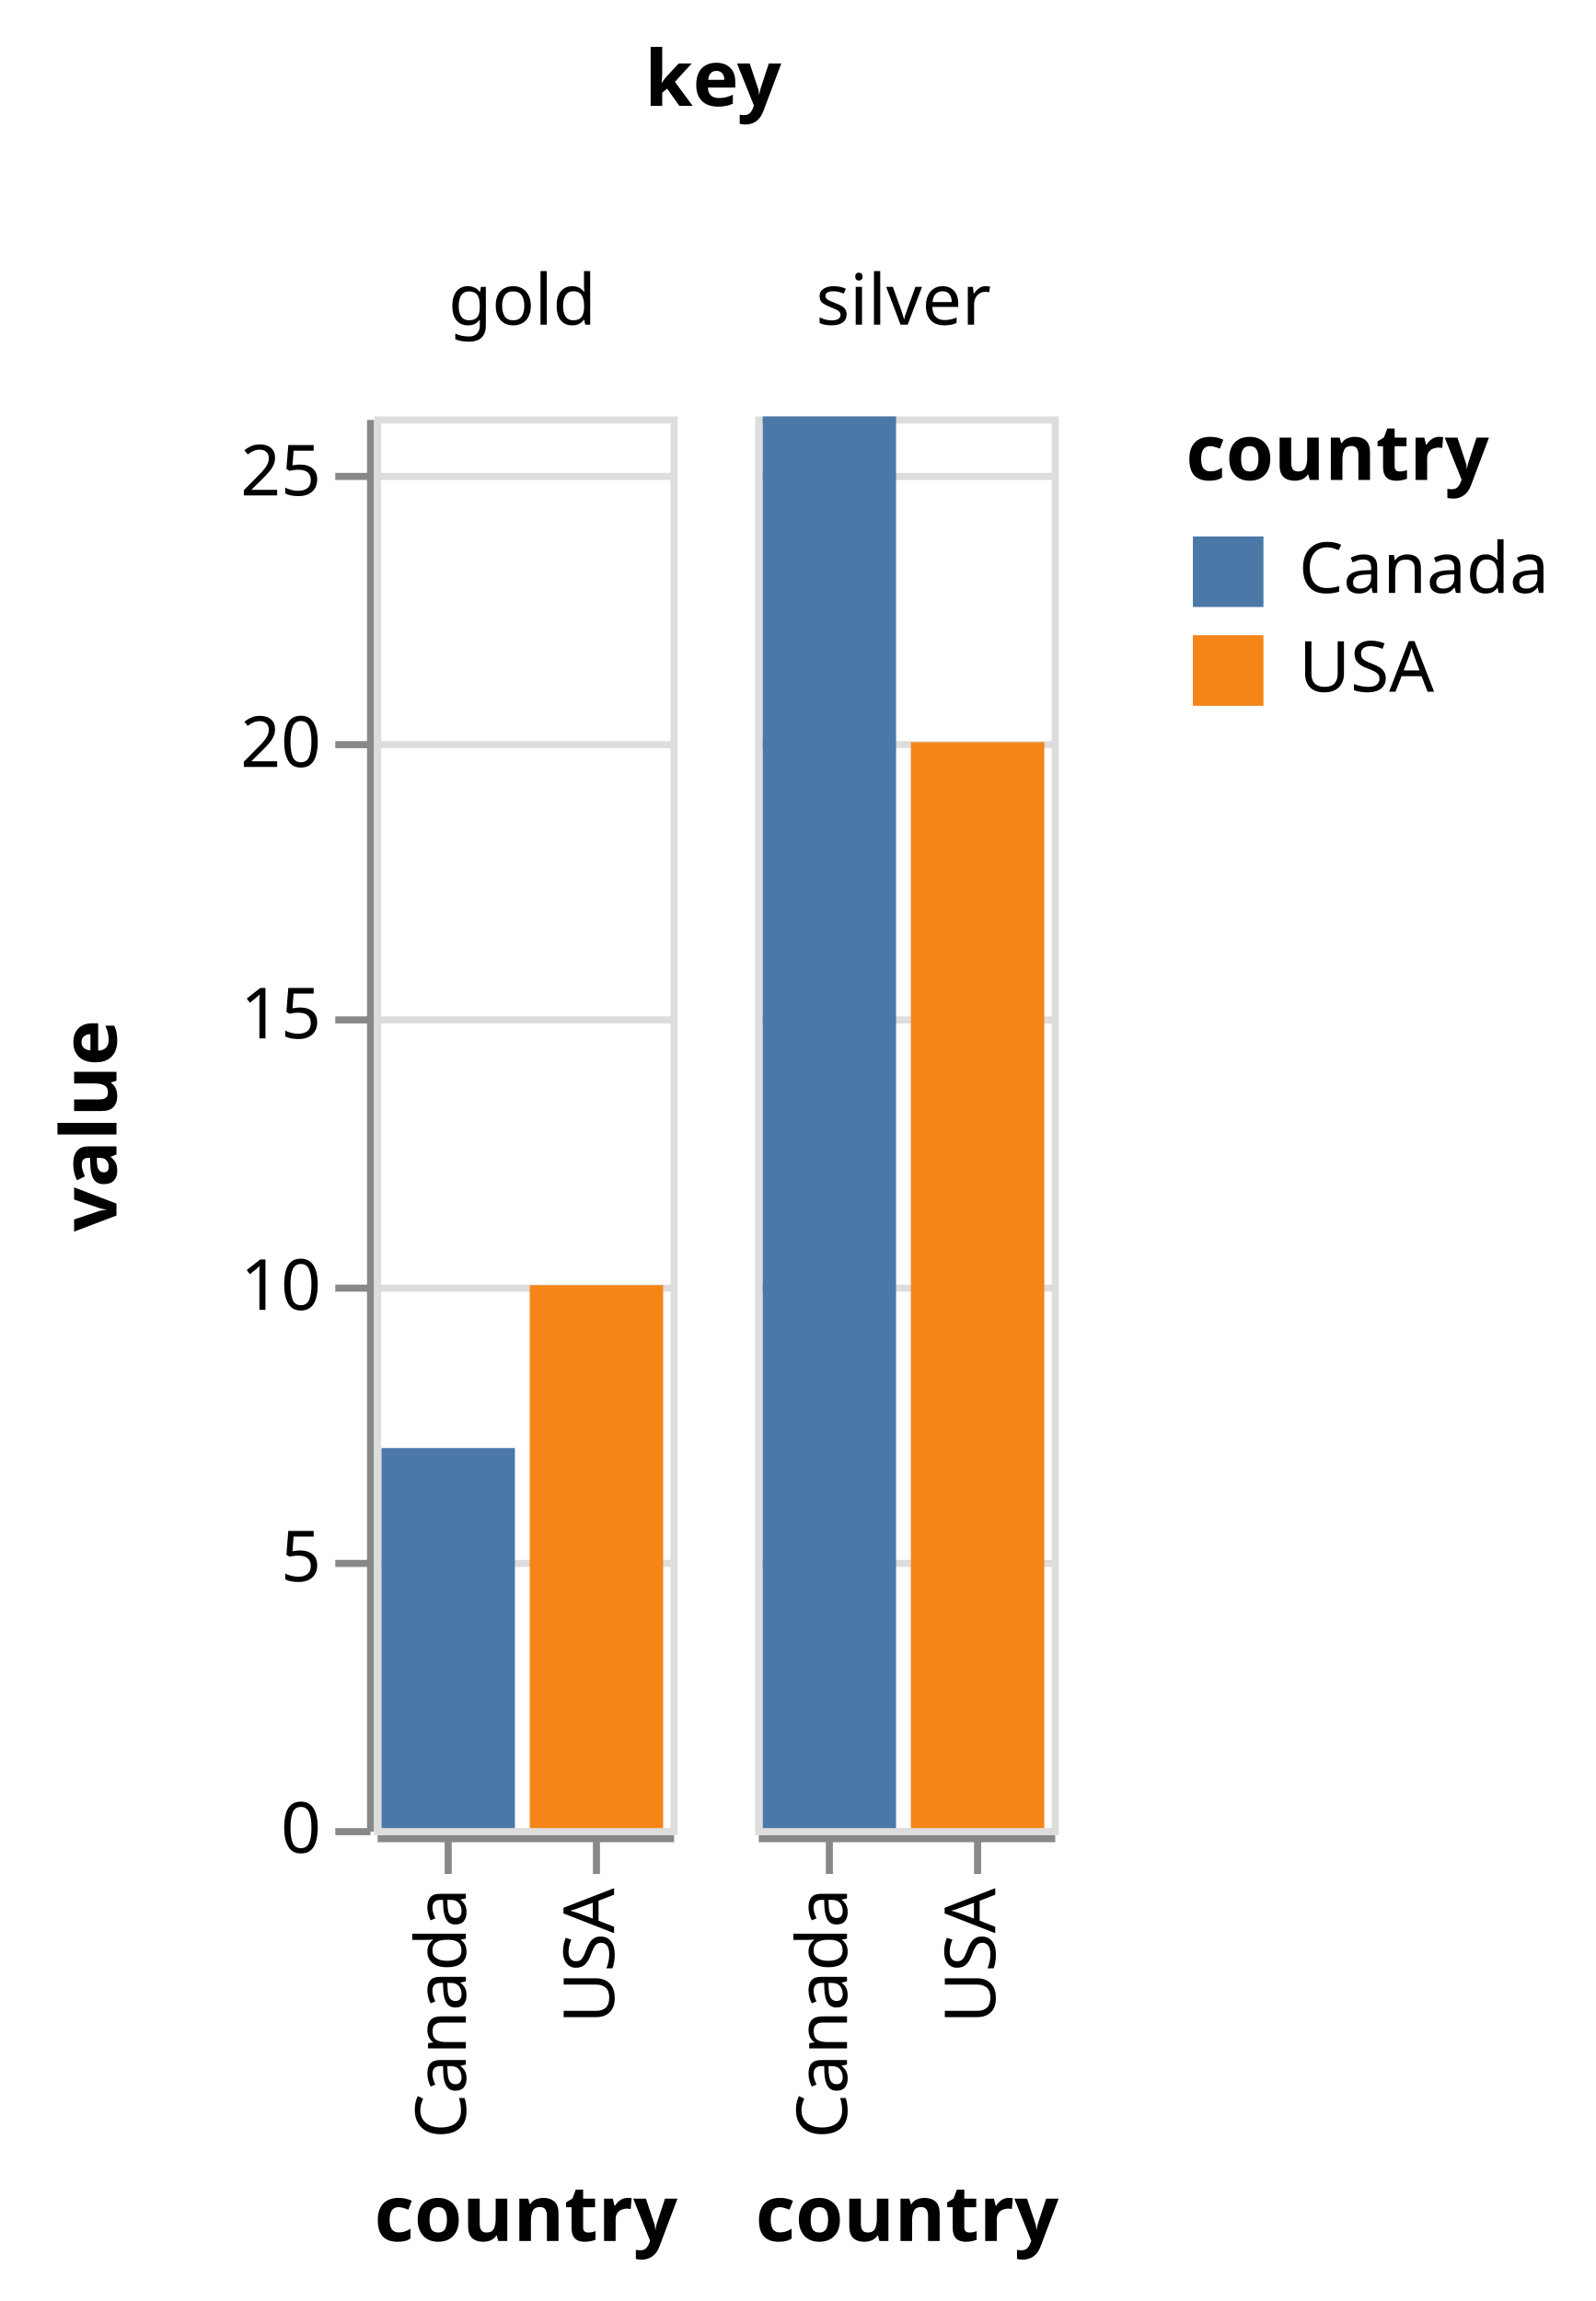
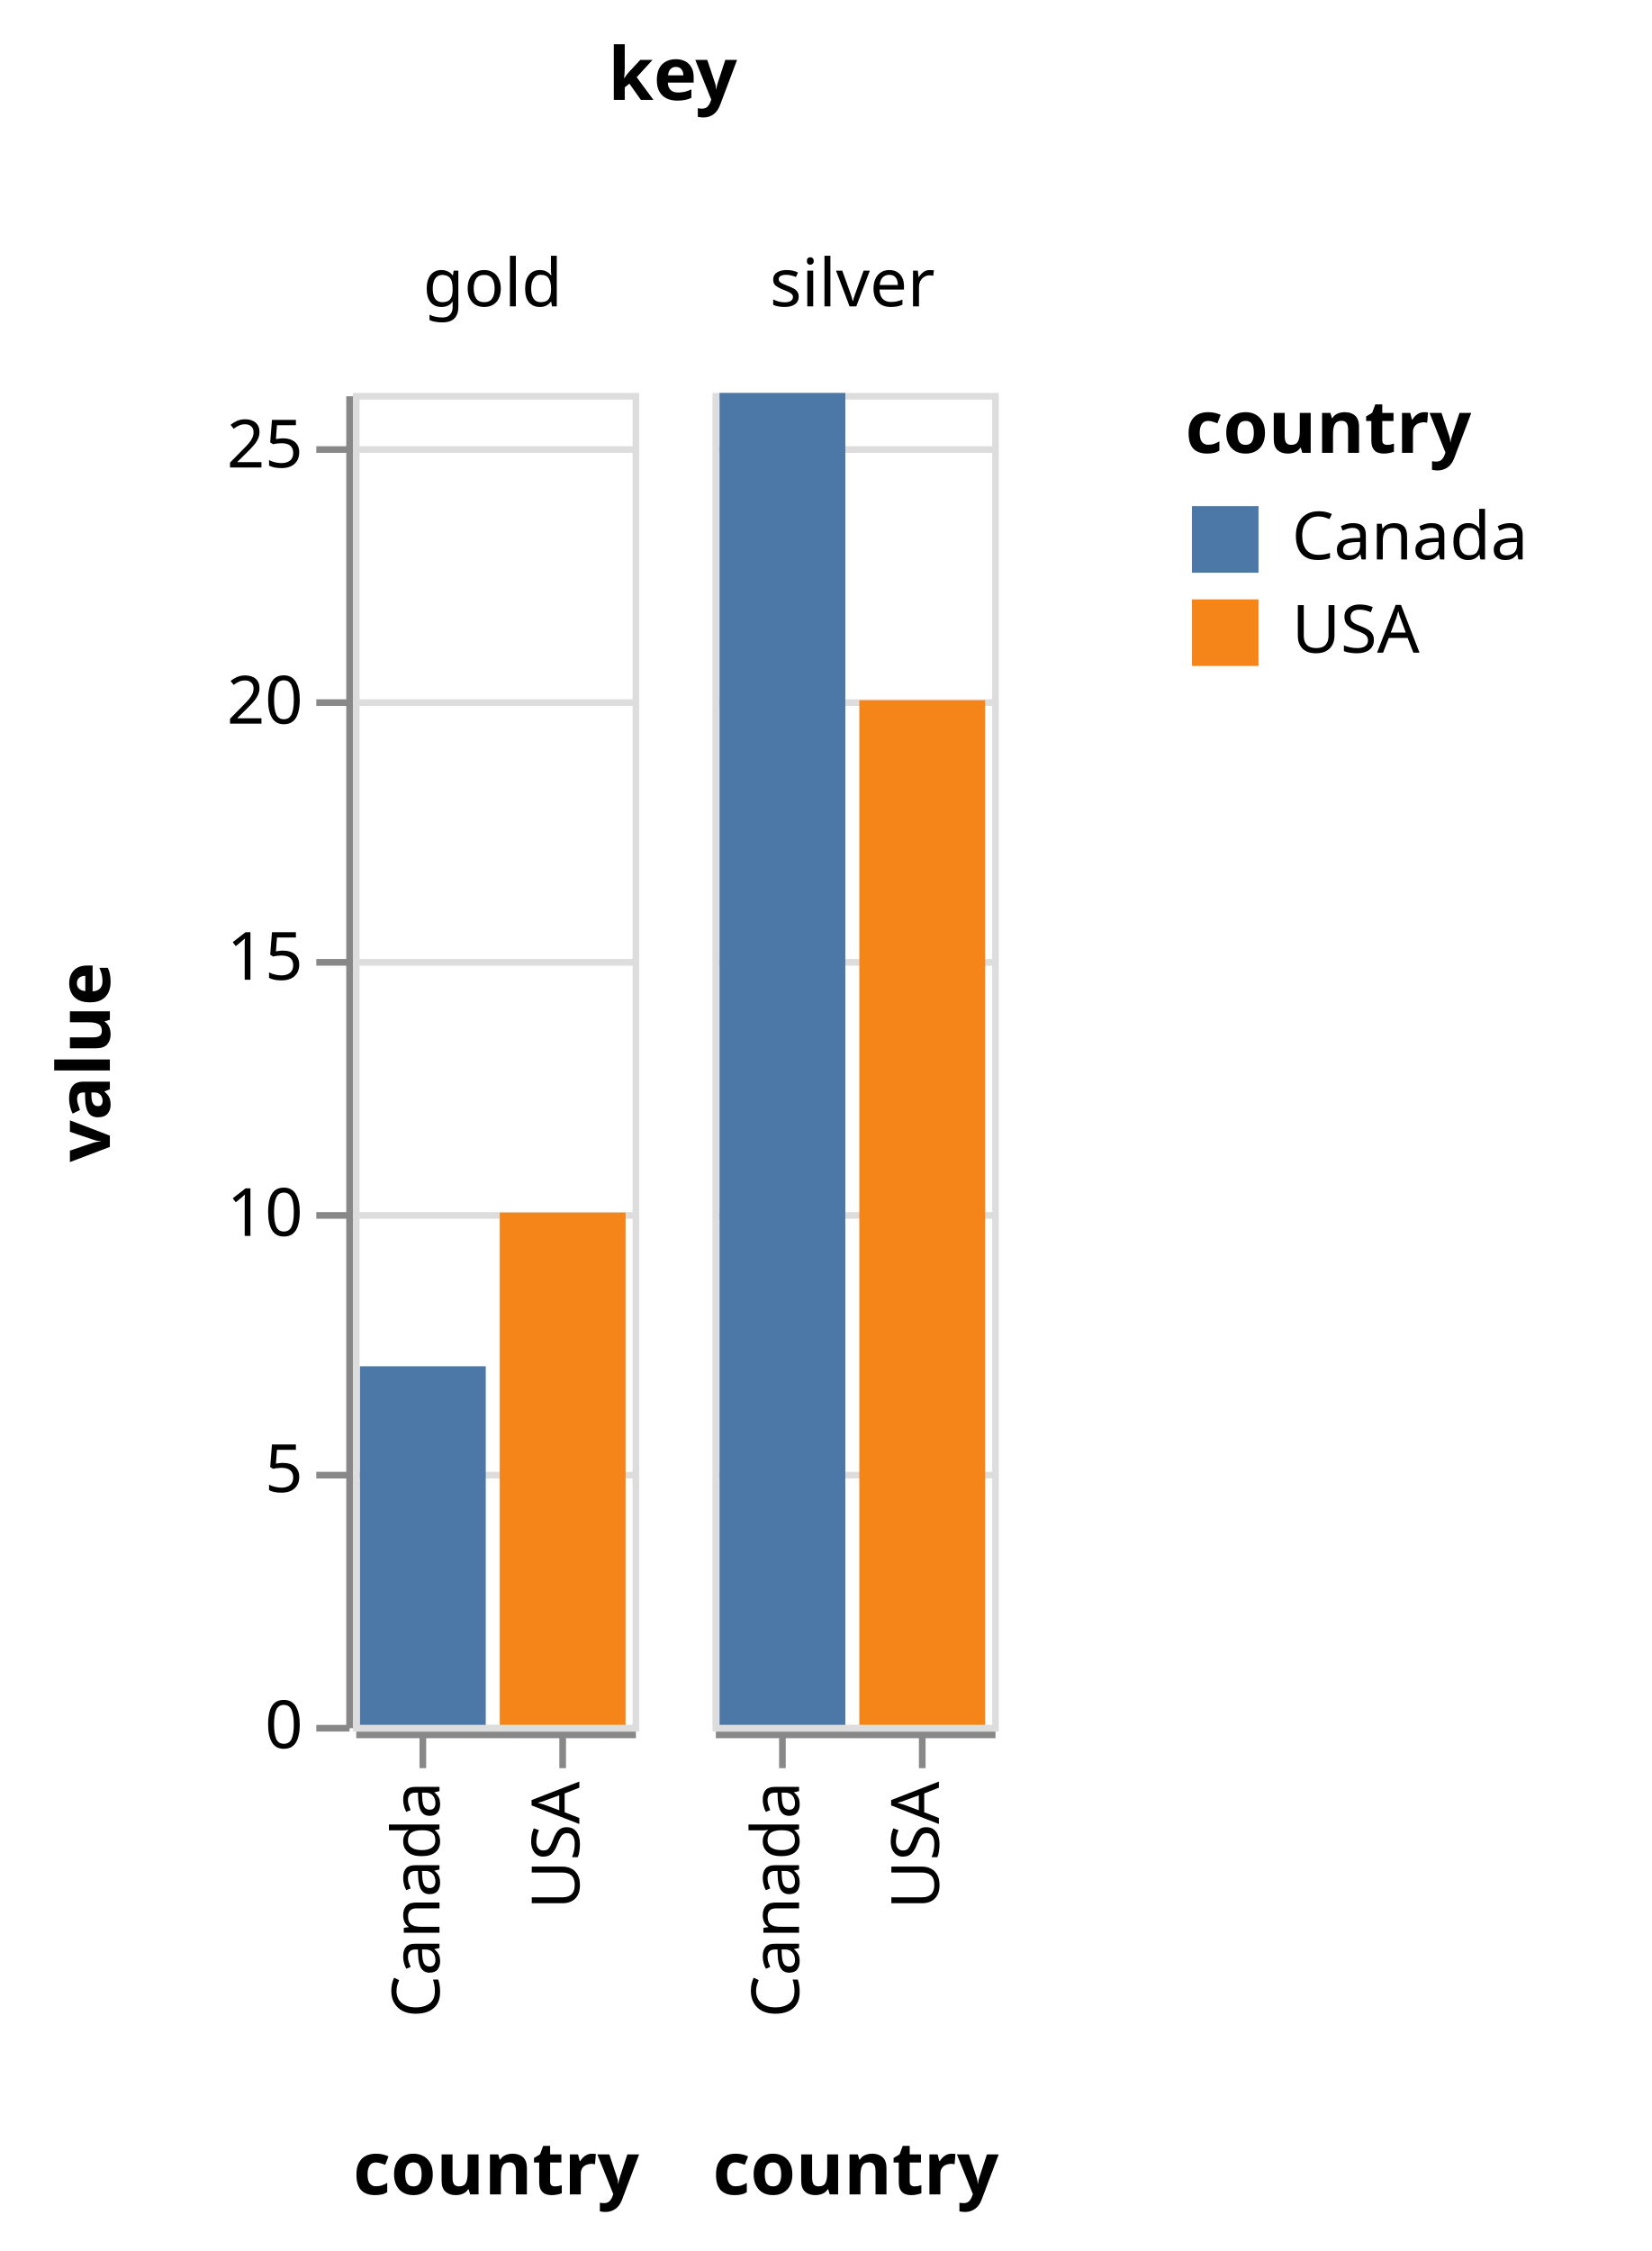
- <svg xmlns="http://www.w3.org/2000/svg" class="marks" width="226" height="326" viewBox="0 0 226 326" version="1.1">
+ <svg xmlns="http://www.w3.org/2000/svg" class="marks" width="248" height="338" viewBox="0 0 248 338" version="1.1">
  <g transform="translate(53,59)">
    <g class="mark-group role-frame root">
      <g transform="translate(0,0)">
        <path class="background" d="M0,0h0v0h0Z" style="fill: none;" />
        <g>
          <g class="mark-group role-column-title column-title">
            <g transform="translate(48,-32)">
              <path class="background" d="M0,0h0v0h0Z" style="fill: none;" />
              <g>
                <g class="mark-text role-title" style="pointer-events: none;">
                  <text text-anchor="middle" transform="translate(0,-12)" style="font-family: sans-serif; font-size: 11px; font-weight: bold; fill: #000; opacity: 1;">key</text>
                </g>
              </g>
            </g>
          </g>
          <g class="mark-group role-row-header row_header">
            <g transform="translate(-1,0)">
              <path class="background" d="M0,0h0v200h0Z" style="fill: none;" />
              <g>
                <g class="mark-group role-axis">
                  <g transform="translate(0.5,0.5)">
                    <path class="background" d="M0,0h0v0h0Z" style="pointer-events: none; fill: none;" />
                    <g>
                      <g class="mark-rule role-axis-tick" style="pointer-events: none;">
                        <line transform="translate(0,200)" x2="-5" y2="0" style="fill: none; stroke: #888; stroke-width: 1; opacity: 1;" />
                        <line transform="translate(0,162)" x2="-5" y2="0" style="fill: none; stroke: #888; stroke-width: 1; opacity: 1;" />
                        <line transform="translate(0,123)" x2="-5" y2="0" style="fill: none; stroke: #888; stroke-width: 1; opacity: 1;" />
                        <line transform="translate(0,85)" x2="-5" y2="0" style="fill: none; stroke: #888; stroke-width: 1; opacity: 1;" />
                        <line transform="translate(0,46)" x2="-5" y2="0" style="fill: none; stroke: #888; stroke-width: 1; opacity: 1;" />
                        <line transform="translate(0,8)" x2="-5" y2="0" style="fill: none; stroke: #888; stroke-width: 1; opacity: 1;" />
                      </g>
                      <g class="mark-text role-axis-label" style="pointer-events: none;">
                        <text text-anchor="end" transform="translate(-7,203)" style="font-family: sans-serif; font-size: 10px; fill: #000; opacity: 1;">0</text>
                        <text text-anchor="end" transform="translate(-7,164.5385)" style="font-family: sans-serif; font-size: 10px; fill: #000; opacity: 1;">5</text>
                        <text text-anchor="end" transform="translate(-7,126.0769)" style="font-family: sans-serif; font-size: 10px; fill: #000; opacity: 1;">10</text>
                        <text text-anchor="end" transform="translate(-7,87.61538)" style="font-family: sans-serif; font-size: 10px; fill: #000; opacity: 1;">15</text>
                        <text text-anchor="end" transform="translate(-7,49.15385)" style="font-family: sans-serif; font-size: 10px; fill: #000; opacity: 1;">20</text>
                        <text text-anchor="end" transform="translate(-7,10.69231)" style="font-family: sans-serif; font-size: 10px; fill: #000; opacity: 1;">25</text>
                      </g>
                      <g class="mark-rule role-axis-domain" style="pointer-events: none;">
                        <line transform="translate(0,200)" x2="0" y2="-200" style="fill: none; stroke: #888; stroke-width: 1; opacity: 1;" />
                      </g>
                      <g class="mark-text role-axis-title" style="pointer-events: none;">
                        <text text-anchor="middle" transform="translate(-34,100) rotate(-90) translate(0,-2)" style="font-family: sans-serif; font-size: 11px; font-weight: bold; fill: #000; opacity: 1;">value</text>
                      </g>
                    </g>
                  </g>
                </g>
              </g>
            </g>
          </g>
          <g class="mark-group role-column-header column_header">
            <g transform="translate(0,-1)">
              <path class="background" d="M0,0h42v0h-42Z" style="fill: none;" />
              <g>
                <g class="mark-text role-title" style="pointer-events: none;">
                  <text text-anchor="middle" transform="translate(21,-12)" style="font-family: sans-serif; font-size: 10px; fill: #000; opacity: 1;">gold</text>
                </g>
              </g>
            </g>
            <g transform="translate(54,-1)">
              <path class="background" d="M0,0h42v0h-42Z" style="fill: none;" />
              <g>
                <g class="mark-text role-title" style="pointer-events: none;">
                  <text text-anchor="middle" transform="translate(21,-12)" style="font-family: sans-serif; font-size: 10px; fill: #000; opacity: 1;">silver</text>
                </g>
              </g>
            </g>
          </g>
          <g class="mark-group role-column-footer column_footer">
            <g transform="translate(0,201)">
              <path class="background" d="M0,0h42v0h-42Z" style="fill: none;" />
              <g>
                <g class="mark-group role-axis">
                  <g transform="translate(0.5,0.5)">
                    <path class="background" d="M0,0h0v0h0Z" style="pointer-events: none; fill: none;" />
                    <g>
                      <g class="mark-rule role-axis-tick" style="pointer-events: none;">
                        <line transform="translate(10,0)" x2="0" y2="5" style="fill: none; stroke: #888; stroke-width: 1; opacity: 1;" />
                        <line transform="translate(31,0)" x2="0" y2="5" style="fill: none; stroke: #888; stroke-width: 1; opacity: 1;" />
                      </g>
                      <g class="mark-text role-axis-label" style="pointer-events: none;">
                        <text text-anchor="end" transform="translate(9.5,7) rotate(270) translate(0,3)" style="font-family: sans-serif; font-size: 10px; fill: #000; opacity: 1;">Canada</text>
                        <text text-anchor="end" transform="translate(30.5,7) rotate(270) translate(0,3)" style="font-family: sans-serif; font-size: 10px; fill: #000; opacity: 1;">USA</text>
                      </g>
                      <g class="mark-rule role-axis-domain" style="pointer-events: none;">
                        <line transform="translate(0,0)" x2="42" y2="0" style="fill: none; stroke: #888; stroke-width: 1; opacity: 1;" />
                      </g>
                      <g class="mark-text role-axis-title" style="pointer-events: none;">
-                         <text text-anchor="middle" transform="translate(21,57)" style="font-family: sans-serif; font-size: 11px; font-weight: bold; fill: #000; opacity: 1;">country</text>
+                         <text text-anchor="middle" transform="translate(21,69)" style="font-family: sans-serif; font-size: 11px; font-weight: bold; fill: #000; opacity: 1;">country</text>
                      </g>
                    </g>
                  </g>
                </g>
              </g>
            </g>
            <g transform="translate(54,201)">
              <path class="background" d="M0,0h42v0h-42Z" style="fill: none;" />
              <g>
                <g class="mark-group role-axis">
                  <g transform="translate(0.5,0.5)">
                    <path class="background" d="M0,0h0v0h0Z" style="pointer-events: none; fill: none;" />
                    <g>
                      <g class="mark-rule role-axis-tick" style="pointer-events: none;">
                        <line transform="translate(10,0)" x2="0" y2="5" style="fill: none; stroke: #888; stroke-width: 1; opacity: 1;" />
                        <line transform="translate(31,0)" x2="0" y2="5" style="fill: none; stroke: #888; stroke-width: 1; opacity: 1;" />
                      </g>
                      <g class="mark-text role-axis-label" style="pointer-events: none;">
                        <text text-anchor="end" transform="translate(9.5,7) rotate(270) translate(0,3)" style="font-family: sans-serif; font-size: 10px; fill: #000; opacity: 1;">Canada</text>
                        <text text-anchor="end" transform="translate(30.5,7) rotate(270) translate(0,3)" style="font-family: sans-serif; font-size: 10px; fill: #000; opacity: 1;">USA</text>
                      </g>
                      <g class="mark-rule role-axis-domain" style="pointer-events: none;">
                        <line transform="translate(0,0)" x2="42" y2="0" style="fill: none; stroke: #888; stroke-width: 1; opacity: 1;" />
                      </g>
                      <g class="mark-text role-axis-title" style="pointer-events: none;">
-                         <text text-anchor="middle" transform="translate(21,57)" style="font-family: sans-serif; font-size: 11px; font-weight: bold; fill: #000; opacity: 1;">country</text>
+                         <text text-anchor="middle" transform="translate(21,69)" style="font-family: sans-serif; font-size: 11px; font-weight: bold; fill: #000; opacity: 1;">country</text>
                      </g>
                    </g>
                  </g>
                </g>
              </g>
            </g>
          </g>
          <g class="mark-group role-scope cell">
            <g transform="translate(0,0)">
              <path class="background" d="M0.5,0.5h42v200h-42Z" style="fill: none; stroke: #ddd;" />
              <g>
                <g class="mark-group role-axis">
                  <g transform="translate(0.5,0.5)">
                    <path class="background" d="M0,0h0v0h0Z" style="pointer-events: none; fill: none;" />
                    <g>
                      <g class="mark-rule role-axis-grid" style="pointer-events: none;">
                        <line transform="translate(0,200)" x2="42" y2="0" style="fill: none; stroke: #ddd; stroke-width: 1; opacity: 1;" />
                        <line transform="translate(0,162)" x2="42" y2="0" style="fill: none; stroke: #ddd; stroke-width: 1; opacity: 1;" />
                        <line transform="translate(0,123)" x2="42" y2="0" style="fill: none; stroke: #ddd; stroke-width: 1; opacity: 1;" />
                        <line transform="translate(0,85)" x2="42" y2="0" style="fill: none; stroke: #ddd; stroke-width: 1; opacity: 1;" />
                        <line transform="translate(0,46)" x2="42" y2="0" style="fill: none; stroke: #ddd; stroke-width: 1; opacity: 1;" />
                        <line transform="translate(0,8)" x2="42" y2="0" style="fill: none; stroke: #ddd; stroke-width: 1; opacity: 1;" />
                      </g>
                    </g>
                  </g>
                </g>
                <g class="mark-rect role-mark child_marks">
                  <path d="M22.05,123.077h18.9v76.923h-18.9Z" style="fill: #f58518;" />
                  <path d="M1.05,146.154h18.9v53.846h-18.9Z" style="fill: #4c78a8;" />
                </g>
              </g>
            </g>
            <g transform="translate(54,0)">
              <path class="background" d="M0.5,0.5h42v200h-42Z" style="fill: none; stroke: #ddd;" />
              <g>
                <g class="mark-group role-axis">
                  <g transform="translate(0.5,0.5)">
                    <path class="background" d="M0,0h0v0h0Z" style="pointer-events: none; fill: none;" />
                    <g>
                      <g class="mark-rule role-axis-grid" style="pointer-events: none;">
                        <line transform="translate(0,200)" x2="42" y2="0" style="fill: none; stroke: #ddd; stroke-width: 1; opacity: 1;" />
                        <line transform="translate(0,162)" x2="42" y2="0" style="fill: none; stroke: #ddd; stroke-width: 1; opacity: 1;" />
                        <line transform="translate(0,123)" x2="42" y2="0" style="fill: none; stroke: #ddd; stroke-width: 1; opacity: 1;" />
                        <line transform="translate(0,85)" x2="42" y2="0" style="fill: none; stroke: #ddd; stroke-width: 1; opacity: 1;" />
                        <line transform="translate(0,46)" x2="42" y2="0" style="fill: none; stroke: #ddd; stroke-width: 1; opacity: 1;" />
                        <line transform="translate(0,8)" x2="42" y2="0" style="fill: none; stroke: #ddd; stroke-width: 1; opacity: 1;" />
                      </g>
                    </g>
                  </g>
                </g>
                <g class="mark-rect role-mark child_marks">
                  <path d="M22.05,46.154h18.9v153.846h-18.9Z" style="fill: #f58518;" />
                  <path d="M1.05,0h18.9v200h-18.9Z" style="fill: #4c78a8;" />
                </g>
              </g>
            </g>
          </g>
          <g class="mark-group role-legend">
-             <g transform="translate(115,0)">
-               <path class="background" d="M0,0h53v42h-53Z" style="pointer-events: none; fill: none;" />
+             <g transform="translate(125,0)">
+               <path class="background" d="M0,0h65v42h-65Z" style="pointer-events: none; fill: none;" />
              <g>
                <g class="mark-group role-legend-entry">
                  <g transform="translate(0,16)">
                    <path class="background" d="M0,0h0v0h0Z" style="pointer-events: none; fill: none;" />
                    <g>
                      <g class="mark-group role-scope">
                        <g transform="translate(0,0)">
-                           <path class="background" d="M0,0h53v12h-53Z" style="pointer-events: none; fill: none; opacity: 1;" />
+                           <path class="background" d="M0,0h65v12h-65Z" style="pointer-events: none; fill: none; opacity: 1;" />
                          <g>
                            <g class="mark-symbol role-legend-symbol" style="pointer-events: none;">
                              <path transform="translate(6,6)" d="M-5,-5h10v10h-10Z" style="fill: #4c78a8; stroke-width: 1.5; opacity: 1;" />
                            </g>
                            <g class="mark-text role-legend-label" style="pointer-events: none;">
                              <text text-anchor="start" transform="translate(16,9)" style="font-family: sans-serif; font-size: 10px; fill: #000; opacity: 1;">Canada</text>
                            </g>
                          </g>
                        </g>
                        <g transform="translate(0,14)">
-                           <path class="background" d="M0,0h53v12h-53Z" style="pointer-events: none; fill: none; opacity: 1;" />
+                           <path class="background" d="M0,0h65v12h-65Z" style="pointer-events: none; fill: none; opacity: 1;" />
                          <g>
                            <g class="mark-symbol role-legend-symbol" style="pointer-events: none;">
                              <path transform="translate(6,6)" d="M-5,-5h10v10h-10Z" style="fill: #f58518; stroke-width: 1.5; opacity: 1;" />
                            </g>
                            <g class="mark-text role-legend-label" style="pointer-events: none;">
                              <text text-anchor="start" transform="translate(16,9)" style="font-family: sans-serif; font-size: 10px; fill: #000; opacity: 1;">USA</text>
                            </g>
                          </g>
                        </g>
                      </g>
                    </g>
                  </g>
                </g>
                <g class="mark-text role-legend-title" style="pointer-events: none;">
                  <text text-anchor="start" transform="translate(0,9)" style="font-family: sans-serif; font-size: 11px; font-weight: bold; fill: #000; opacity: 1;">country</text>
                </g>
              </g>
            </g>
          </g>
        </g>
      </g>
    </g>
  </g>
</svg>
